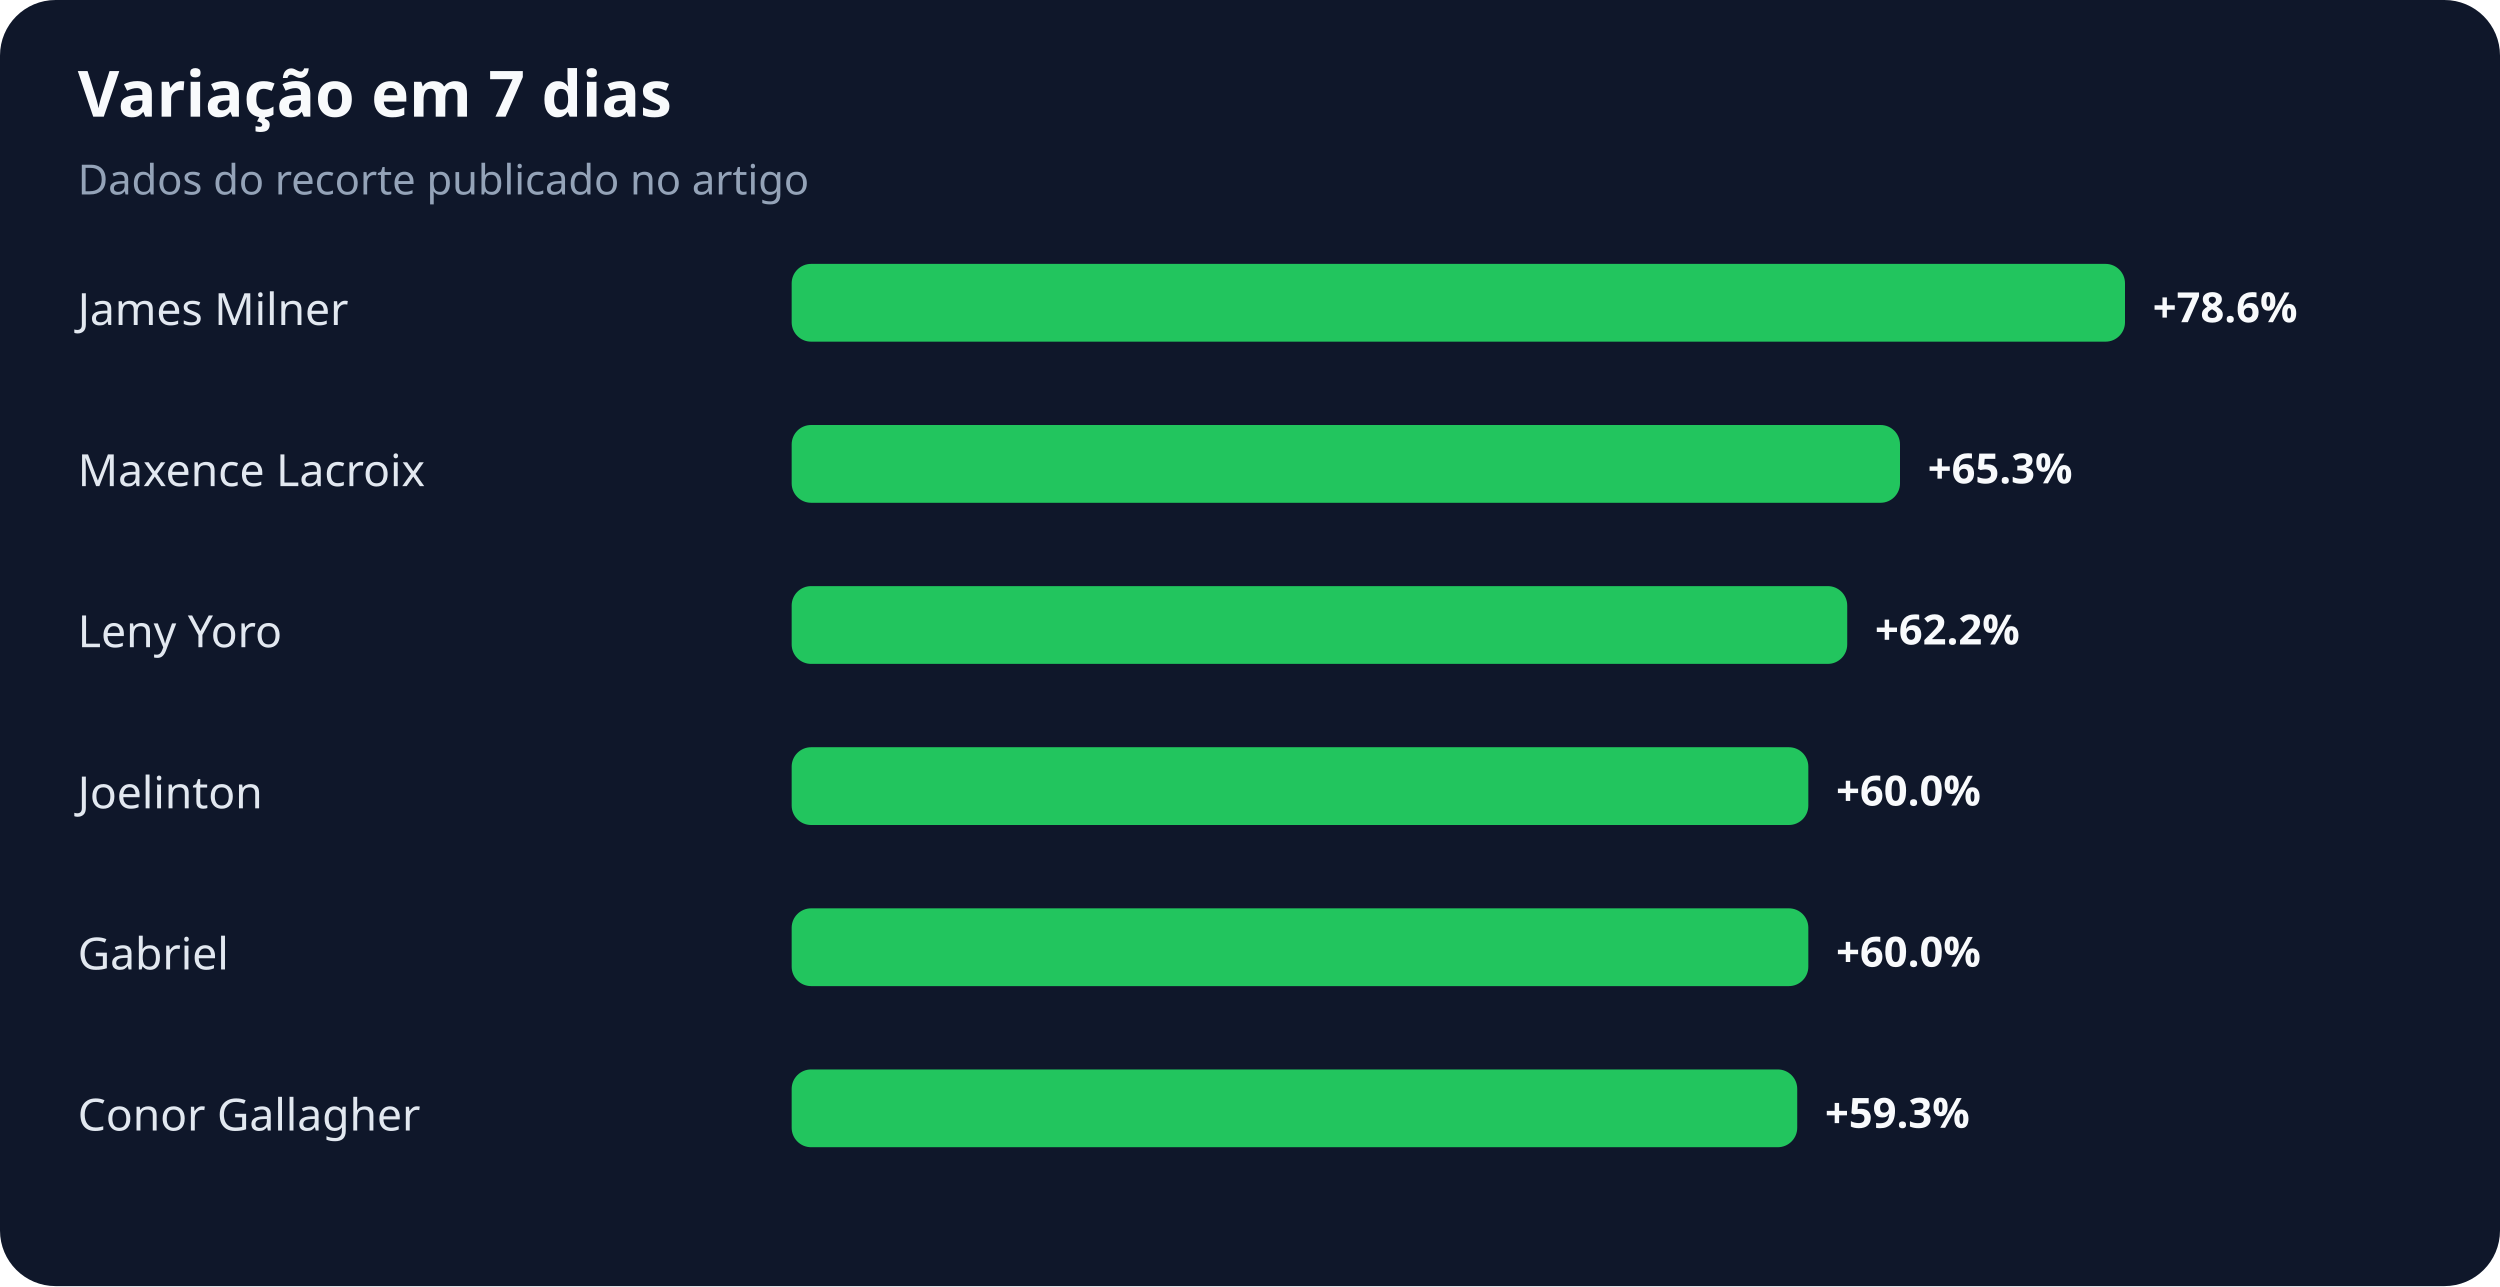
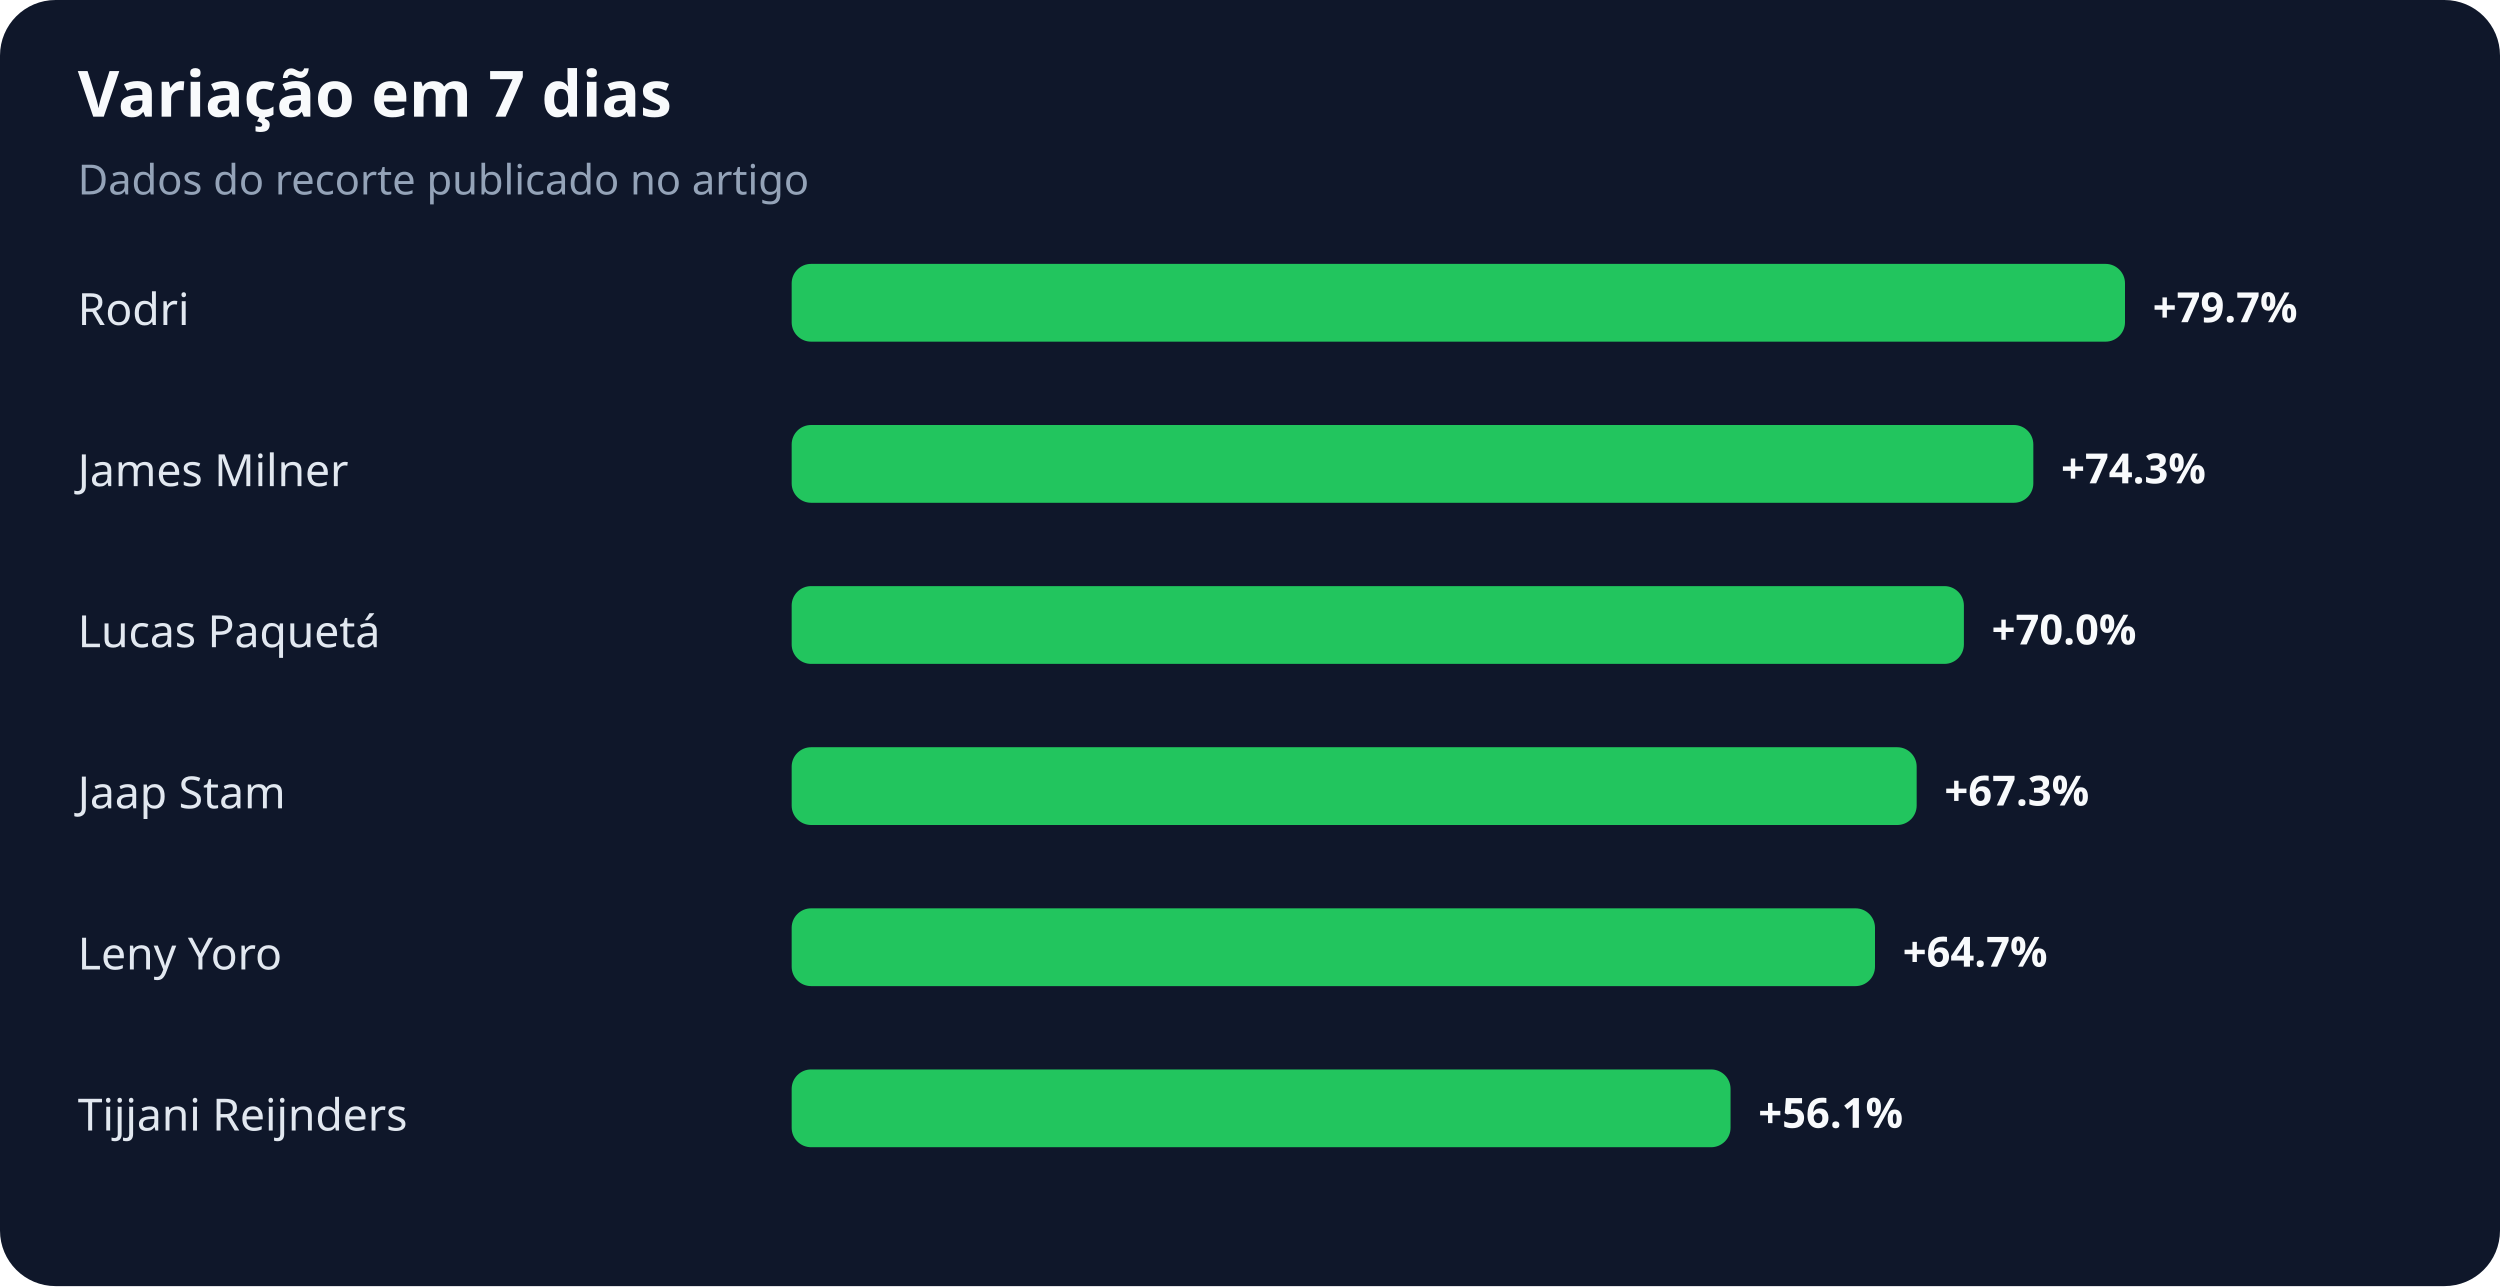
<svg xmlns="http://www.w3.org/2000/svg" width="900" height="463" viewBox="0 0 900 463" role="img" aria-labelledby="title desc">
  <rect width="100%" height="100%" rx="20" fill="#0f172a" />
  <text x="28" y="42" fill="#f8fafc" font-family="system-ui,sans-serif" font-size="23" font-weight="700">Variação em 7 dias</text>
  <text x="28" y="70" fill="#94a3b8" font-family="system-ui,sans-serif" font-size="15">Dados do recorte publicado no artigo</text>
-   <text x="28" y="117" fill="#e2e8f0" font-family="system-ui,sans-serif" font-size="16">James Milner</text>
+   <text x="28" y="117" fill="#e2e8f0" font-family="system-ui,sans-serif" font-size="16">Rodri</text>
  <rect x="285" y="95" width="480" height="28" rx="7" fill="#22c55e" />
-   <text x="775" y="116" fill="#f8fafc" font-family="system-ui,sans-serif" font-size="15" font-weight="700">+78.6%</text>
-   <text x="28" y="175" fill="#e2e8f0" font-family="system-ui,sans-serif" font-size="16">Maxence Lacroix</text>
-   <rect x="285" y="153" width="399" height="28" rx="7" fill="#22c55e" />
-   <text x="694" y="174" fill="#f8fafc" font-family="system-ui,sans-serif" font-size="15" font-weight="700">+65.3%</text>
-   <text x="28" y="233" fill="#e2e8f0" font-family="system-ui,sans-serif" font-size="16">Leny Yoro</text>
-   <rect x="285" y="211" width="380" height="28" rx="7" fill="#22c55e" />
-   <text x="675" y="232" fill="#f8fafc" font-family="system-ui,sans-serif" font-size="15" font-weight="700">+62.2%</text>
-   <text x="28" y="291" fill="#e2e8f0" font-family="system-ui,sans-serif" font-size="16">Joelinton</text>
-   <rect x="285" y="269" width="366" height="28" rx="7" fill="#22c55e" />
-   <text x="661" y="290" fill="#f8fafc" font-family="system-ui,sans-serif" font-size="15" font-weight="700">+60.0%</text>
-   <text x="28" y="349" fill="#e2e8f0" font-family="system-ui,sans-serif" font-size="16">Gabriel</text>
-   <rect x="285" y="327" width="366" height="28" rx="7" fill="#22c55e" />
-   <text x="661" y="348" fill="#f8fafc" font-family="system-ui,sans-serif" font-size="15" font-weight="700">+60.0%</text>
-   <text x="28" y="407" fill="#e2e8f0" font-family="system-ui,sans-serif" font-size="16">Conor Gallagher</text>
-   <rect x="285" y="385" width="362" height="28" rx="7" fill="#22c55e" />
-   <text x="657" y="406" fill="#f8fafc" font-family="system-ui,sans-serif" font-size="15" font-weight="700">+59.3%</text>
+   <text x="775" y="116" fill="#f8fafc" font-family="system-ui,sans-serif" font-size="15" font-weight="700">+79.7%</text>
+   <text x="28" y="175" fill="#e2e8f0" font-family="system-ui,sans-serif" font-size="16">James Milner</text>
+   <rect x="285" y="153" width="447" height="28" rx="7" fill="#22c55e" />
+   <text x="742" y="174" fill="#f8fafc" font-family="system-ui,sans-serif" font-size="15" font-weight="700">+74.3%</text>
+   <text x="28" y="233" fill="#e2e8f0" font-family="system-ui,sans-serif" font-size="16">Lucas Paquetá</text>
+   <rect x="285" y="211" width="422" height="28" rx="7" fill="#22c55e" />
+   <text x="717" y="232" fill="#f8fafc" font-family="system-ui,sans-serif" font-size="15" font-weight="700">+70.0%</text>
+   <text x="28" y="291" fill="#e2e8f0" font-family="system-ui,sans-serif" font-size="16">Jaap Stam</text>
+   <rect x="285" y="269" width="405" height="28" rx="7" fill="#22c55e" />
+   <text x="700" y="290" fill="#f8fafc" font-family="system-ui,sans-serif" font-size="15" font-weight="700">+67.3%</text>
+   <text x="28" y="349" fill="#e2e8f0" font-family="system-ui,sans-serif" font-size="16">Leny Yoro</text>
+   <rect x="285" y="327" width="390" height="28" rx="7" fill="#22c55e" />
+   <text x="685" y="348" fill="#f8fafc" font-family="system-ui,sans-serif" font-size="15" font-weight="700">+64.7%</text>
+   <text x="28" y="407" fill="#e2e8f0" font-family="system-ui,sans-serif" font-size="16">Tijjani Reijnders</text>
+   <rect x="285" y="385" width="338" height="28" rx="7" fill="#22c55e" />
+   <text x="633" y="406" fill="#f8fafc" font-family="system-ui,sans-serif" font-size="15" font-weight="700">+56.1%</text>
</svg>
